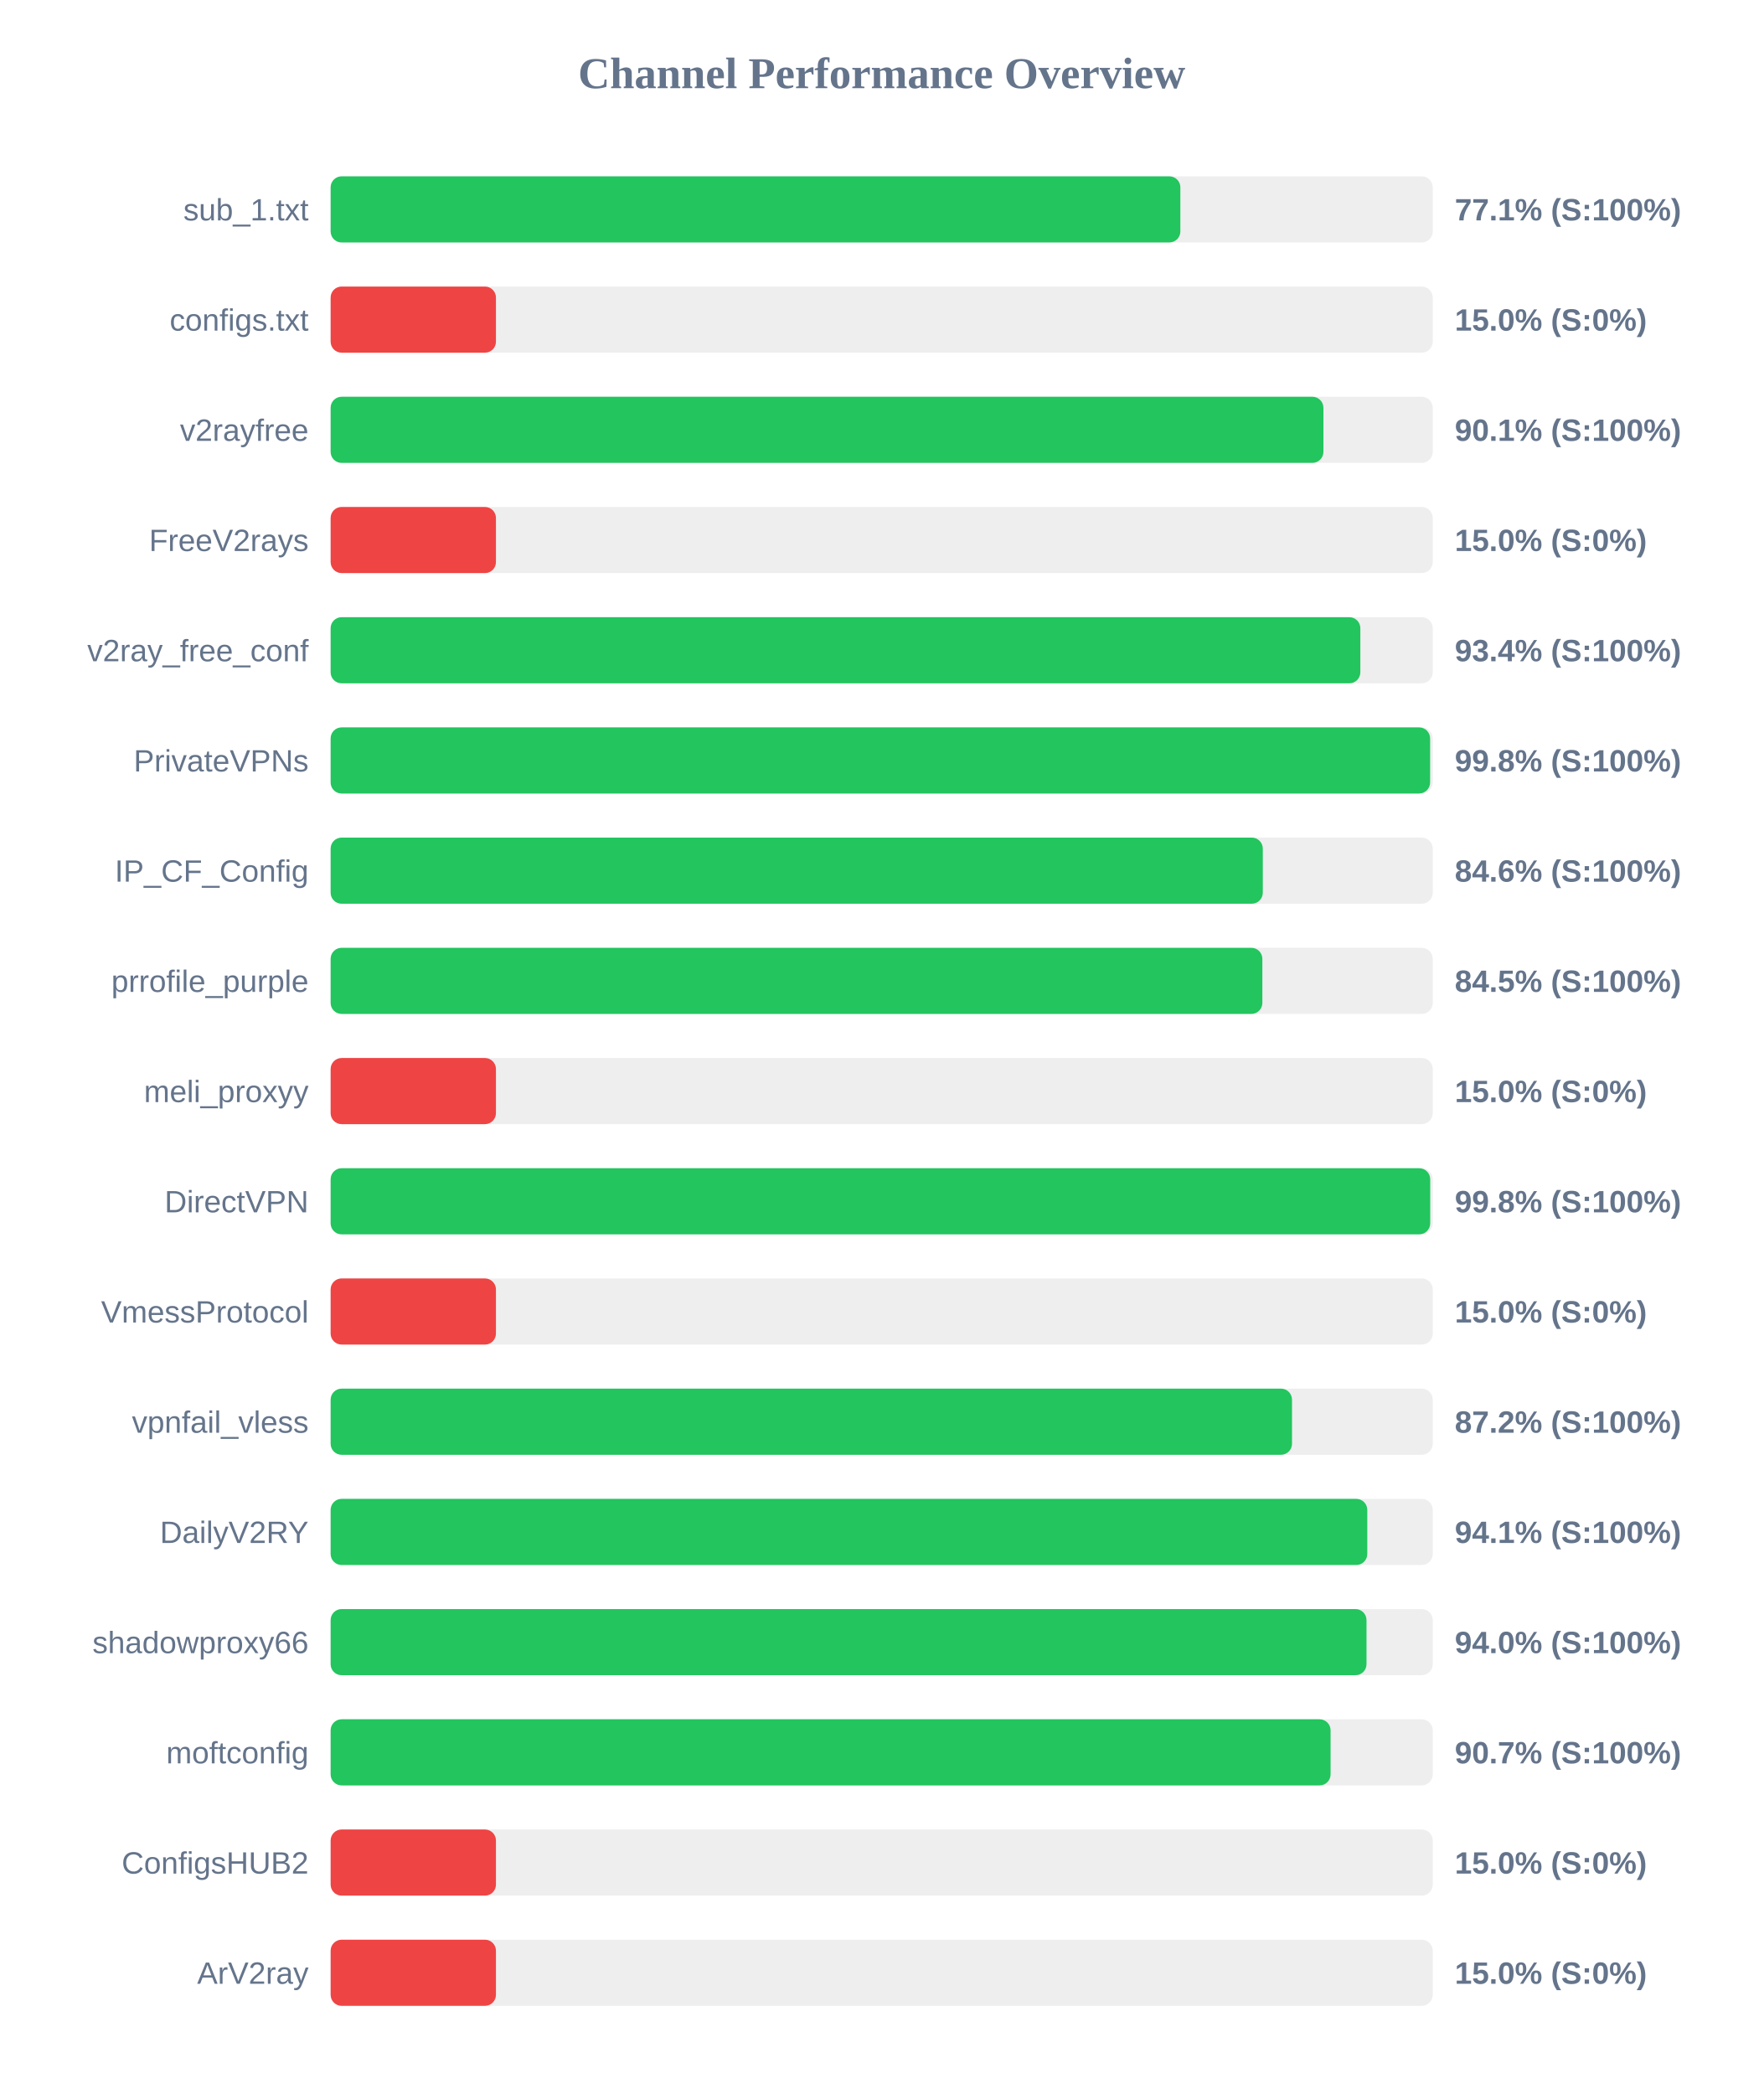
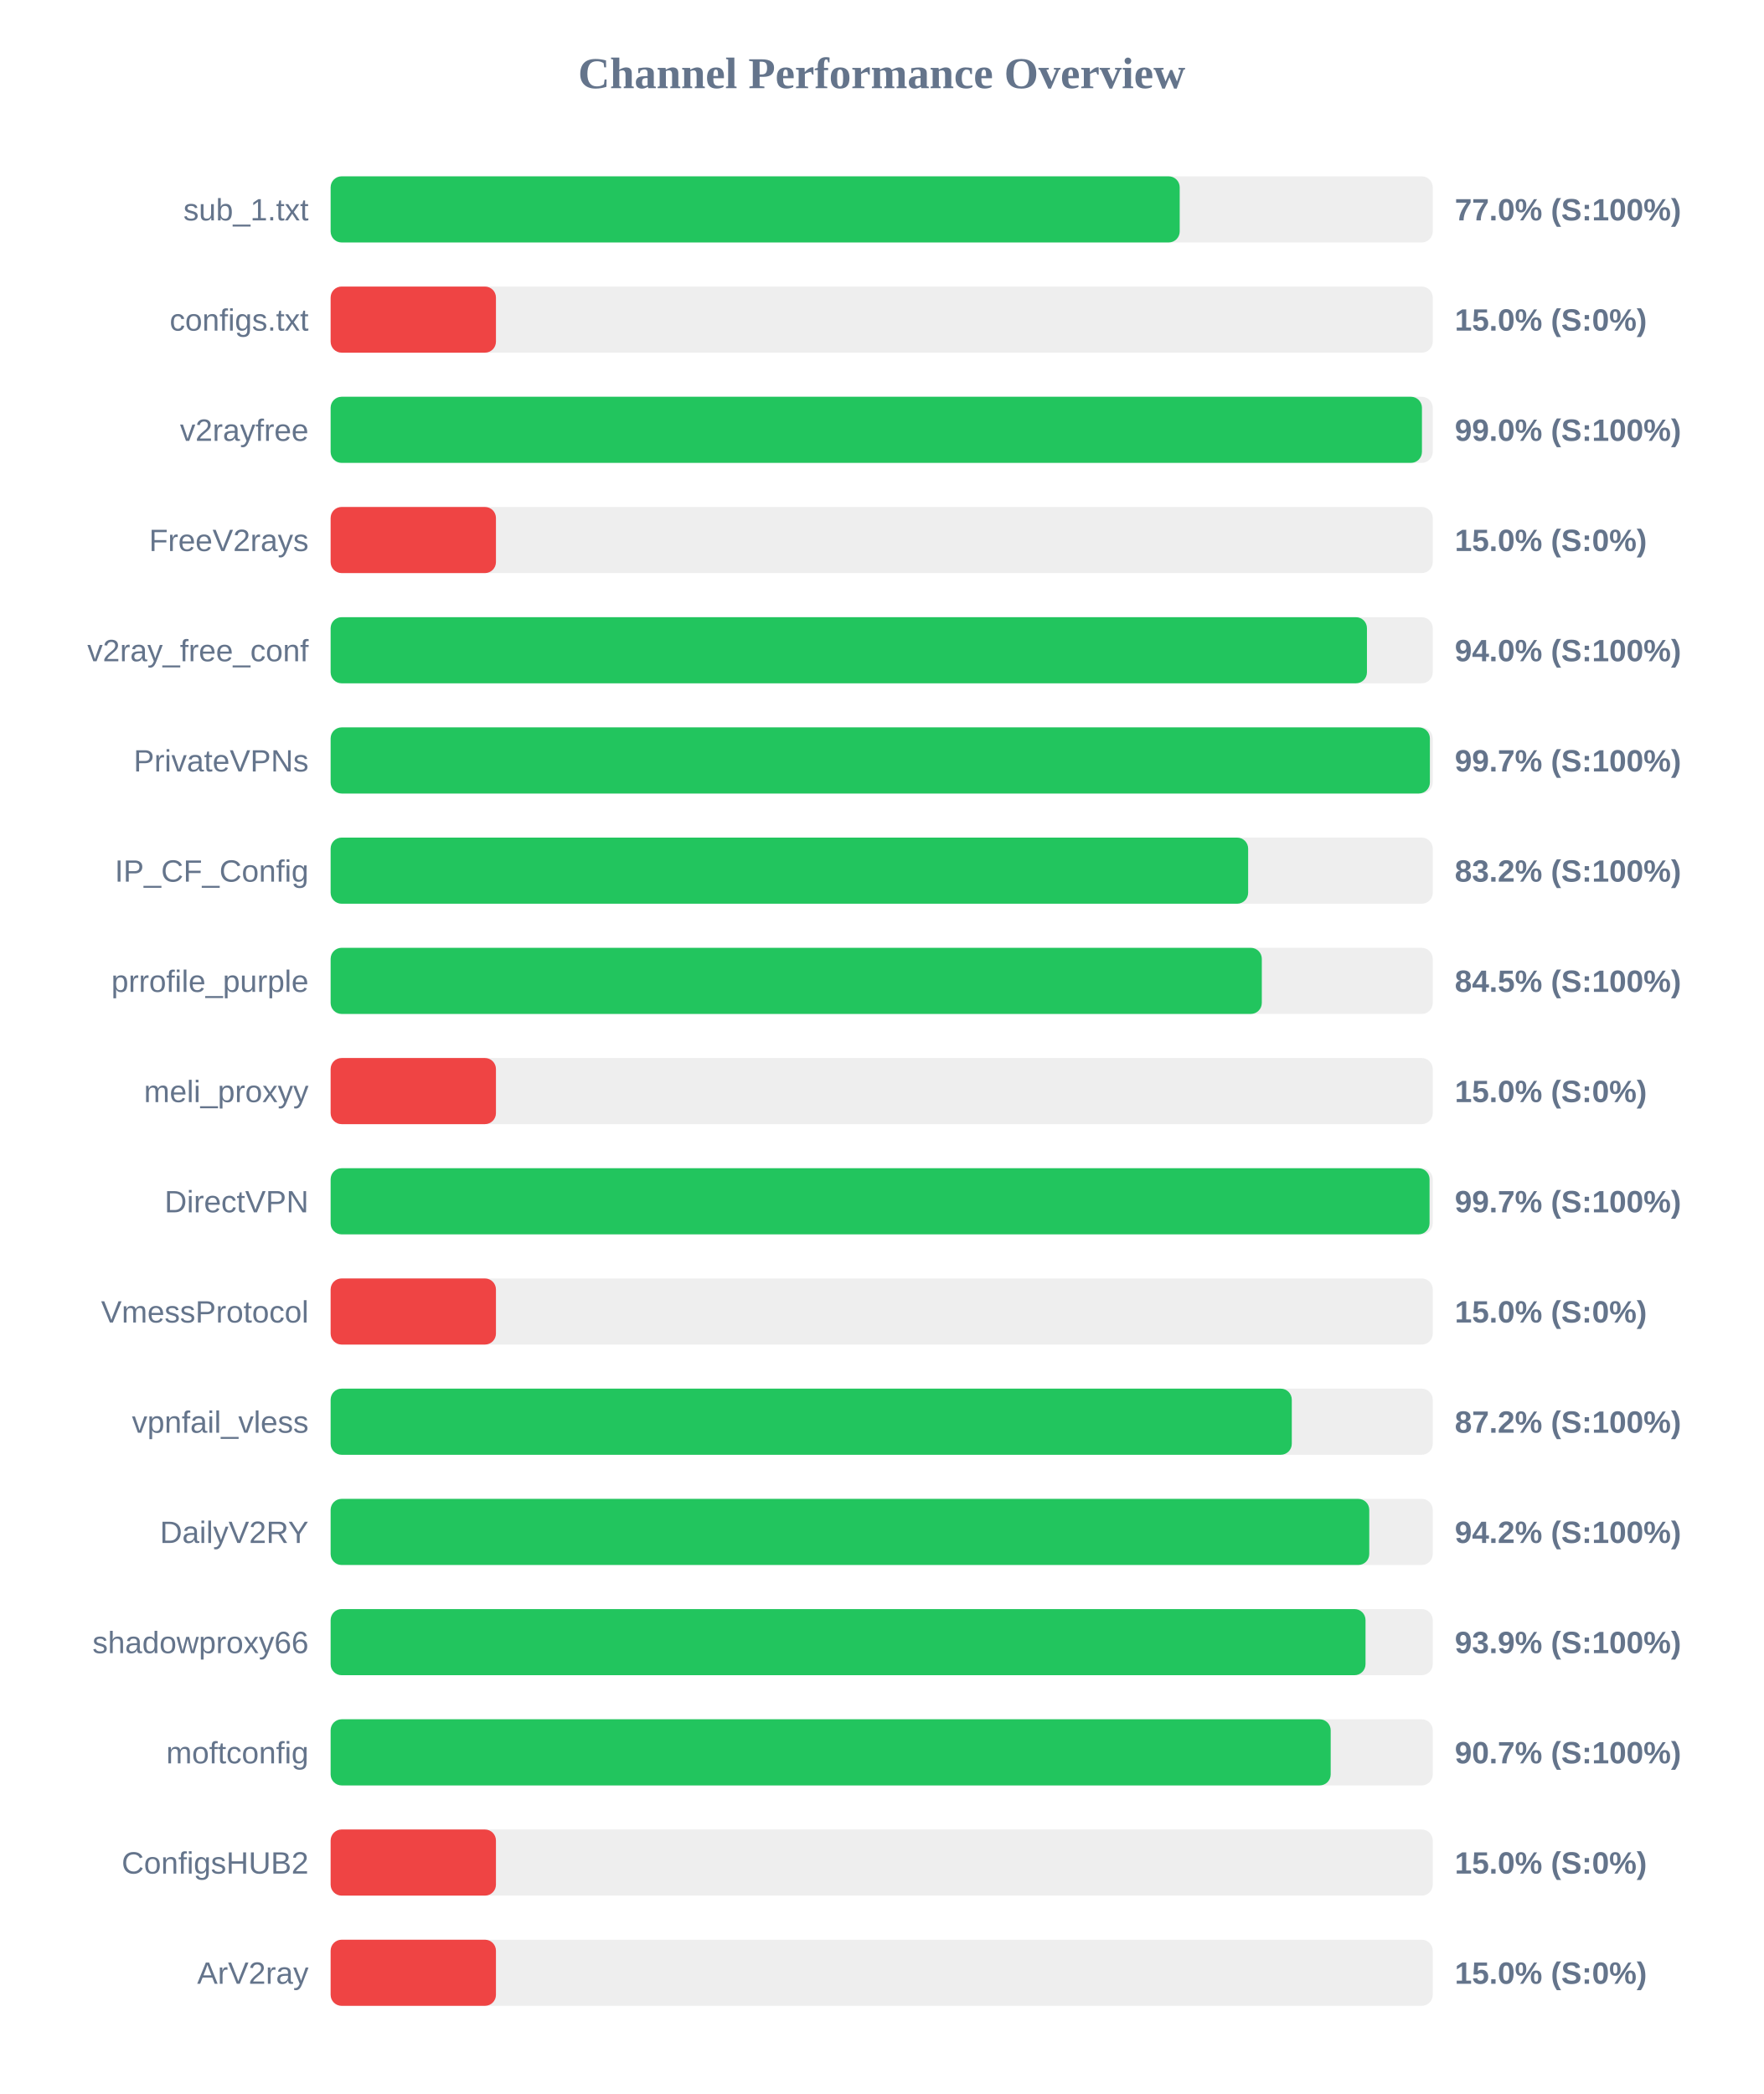
<svg xmlns="http://www.w3.org/2000/svg" width="800" height="950" version="1.1">
  <style>
        .row { font: 14px Arial; fill: #64748b; }
        .score { font: bold 14px Arial; fill: #64748b; }
    </style>
  <text x="400" y="40" text-anchor="middle" font-size="20px" font-weight="bold" fill="#64748b">Channel Performance Overview</text>
  <rect x="150" y="80" width="500" height="30" fill="#eee" rx="5" />
-   <rect x="150" y="80" width="385.5" height="30" fill="#22c55e" rx="5" />
+   <rect x="150" y="80" width="385.2" height="30" fill="#22c55e" rx="5" />
  <text x="140" y="100" text-anchor="end" class="row">sub_1.txt</text>
-   <text x="660" y="100" text-anchor="start" class="score">77.1% (S:100%)</text>
+   <text x="660" y="100" text-anchor="start" class="score">77.0% (S:100%)</text>
  <rect x="150" y="130" width="500" height="30" fill="#eee" rx="5" />
  <rect x="150" y="130" width="75.0" height="30" fill="#ef4444" rx="5" />
  <text x="140" y="150" text-anchor="end" class="row">configs.txt</text>
  <text x="660" y="150" text-anchor="start" class="score">15.0% (S:0%)</text>
  <rect x="150" y="180" width="500" height="30" fill="#eee" rx="5" />
-   <rect x="150" y="180" width="450.4" height="30" fill="#22c55e" rx="5" />
+   <rect x="150" y="180" width="495.1" height="30" fill="#22c55e" rx="5" />
  <text x="140" y="200" text-anchor="end" class="row">v2rayfree</text>
-   <text x="660" y="200" text-anchor="start" class="score">90.1% (S:100%)</text>
+   <text x="660" y="200" text-anchor="start" class="score">99.0% (S:100%)</text>
  <rect x="150" y="230" width="500" height="30" fill="#eee" rx="5" />
  <rect x="150" y="230" width="75.0" height="30" fill="#ef4444" rx="5" />
  <text x="140" y="250" text-anchor="end" class="row">FreeV2rays</text>
  <text x="660" y="250" text-anchor="start" class="score">15.0% (S:0%)</text>
  <rect x="150" y="280" width="500" height="30" fill="#eee" rx="5" />
-   <rect x="150" y="280" width="467.15" height="30" fill="#22c55e" rx="5" />
+   <rect x="150" y="280" width="470.15" height="30" fill="#22c55e" rx="5" />
  <text x="140" y="300" text-anchor="end" class="row">v2ray_free_conf</text>
-   <text x="660" y="300" text-anchor="start" class="score">93.4% (S:100%)</text>
+   <text x="660" y="300" text-anchor="start" class="score">94.0% (S:100%)</text>
  <rect x="150" y="330" width="500" height="30" fill="#eee" rx="5" />
-   <rect x="150" y="330" width="498.8" height="30" fill="#22c55e" rx="5" />
+   <rect x="150" y="330" width="498.7" height="30" fill="#22c55e" rx="5" />
  <text x="140" y="350" text-anchor="end" class="row">PrivateVPNs</text>
-   <text x="660" y="350" text-anchor="start" class="score">99.8% (S:100%)</text>
+   <text x="660" y="350" text-anchor="start" class="score">99.7% (S:100%)</text>
  <rect x="150" y="380" width="500" height="30" fill="#eee" rx="5" />
-   <rect x="150" y="380" width="422.9" height="30" fill="#22c55e" rx="5" />
+   <rect x="150" y="380" width="416.25" height="30" fill="#22c55e" rx="5" />
  <text x="140" y="400" text-anchor="end" class="row">IP_CF_Config</text>
-   <text x="660" y="400" text-anchor="start" class="score">84.6% (S:100%)</text>
+   <text x="660" y="400" text-anchor="start" class="score">83.2% (S:100%)</text>
  <rect x="150" y="430" width="500" height="30" fill="#eee" rx="5" />
-   <rect x="150" y="430" width="422.7" height="30" fill="#22c55e" rx="5" />
+   <rect x="150" y="430" width="422.45" height="30" fill="#22c55e" rx="5" />
  <text x="140" y="450" text-anchor="end" class="row">prrofile_purple</text>
  <text x="660" y="450" text-anchor="start" class="score">84.5% (S:100%)</text>
  <rect x="150" y="480" width="500" height="30" fill="#eee" rx="5" />
  <rect x="150" y="480" width="75.0" height="30" fill="#ef4444" rx="5" />
  <text x="140" y="500" text-anchor="end" class="row">meli_proxyy</text>
  <text x="660" y="500" text-anchor="start" class="score">15.0% (S:0%)</text>
  <rect x="150" y="530" width="500" height="30" fill="#eee" rx="5" />
-   <rect x="150" y="530" width="498.85" height="30" fill="#22c55e" rx="5" />
+   <rect x="150" y="530" width="498.55" height="30" fill="#22c55e" rx="5" />
  <text x="140" y="550" text-anchor="end" class="row">DirectVPN</text>
-   <text x="660" y="550" text-anchor="start" class="score">99.8% (S:100%)</text>
+   <text x="660" y="550" text-anchor="start" class="score">99.7% (S:100%)</text>
  <rect x="150" y="580" width="500" height="30" fill="#eee" rx="5" />
  <rect x="150" y="580" width="75.0" height="30" fill="#ef4444" rx="5" />
  <text x="140" y="600" text-anchor="end" class="row">VmessProtocol</text>
  <text x="660" y="600" text-anchor="start" class="score">15.0% (S:0%)</text>
  <rect x="150" y="630" width="500" height="30" fill="#eee" rx="5" />
-   <rect x="150" y="630" width="436.15" height="30" fill="#22c55e" rx="5" />
+   <rect x="150" y="630" width="436.05" height="30" fill="#22c55e" rx="5" />
  <text x="140" y="650" text-anchor="end" class="row">vpnfail_vless</text>
  <text x="660" y="650" text-anchor="start" class="score">87.2% (S:100%)</text>
  <rect x="150" y="680" width="500" height="30" fill="#eee" rx="5" />
-   <rect x="150" y="680" width="470.3" height="30" fill="#22c55e" rx="5" />
+   <rect x="150" y="680" width="471.2" height="30" fill="#22c55e" rx="5" />
  <text x="140" y="700" text-anchor="end" class="row">DailyV2RY</text>
-   <text x="660" y="700" text-anchor="start" class="score">94.1% (S:100%)</text>
+   <text x="660" y="700" text-anchor="start" class="score">94.2% (S:100%)</text>
  <rect x="150" y="730" width="500" height="30" fill="#eee" rx="5" />
-   <rect x="150" y="730" width="469.95" height="30" fill="#22c55e" rx="5" />
+   <rect x="150" y="730" width="469.5" height="30" fill="#22c55e" rx="5" />
  <text x="140" y="750" text-anchor="end" class="row">shadowproxy66</text>
-   <text x="660" y="750" text-anchor="start" class="score">94.0% (S:100%)</text>
+   <text x="660" y="750" text-anchor="start" class="score">93.9% (S:100%)</text>
  <rect x="150" y="780" width="500" height="30" fill="#eee" rx="5" />
-   <rect x="150" y="780" width="453.65" height="30" fill="#22c55e" rx="5" />
+   <rect x="150" y="780" width="453.7" height="30" fill="#22c55e" rx="5" />
  <text x="140" y="800" text-anchor="end" class="row">moftconfig</text>
  <text x="660" y="800" text-anchor="start" class="score">90.7% (S:100%)</text>
  <rect x="150" y="830" width="500" height="30" fill="#eee" rx="5" />
  <rect x="150" y="830" width="75.0" height="30" fill="#ef4444" rx="5" />
  <text x="140" y="850" text-anchor="end" class="row">ConfigsHUB2</text>
  <text x="660" y="850" text-anchor="start" class="score">15.0% (S:0%)</text>
  <rect x="150" y="880" width="500" height="30" fill="#eee" rx="5" />
  <rect x="150" y="880" width="75.0" height="30" fill="#ef4444" rx="5" />
  <text x="140" y="900" text-anchor="end" class="row">ArV2ray</text>
  <text x="660" y="900" text-anchor="start" class="score">15.0% (S:0%)</text>
</svg>
